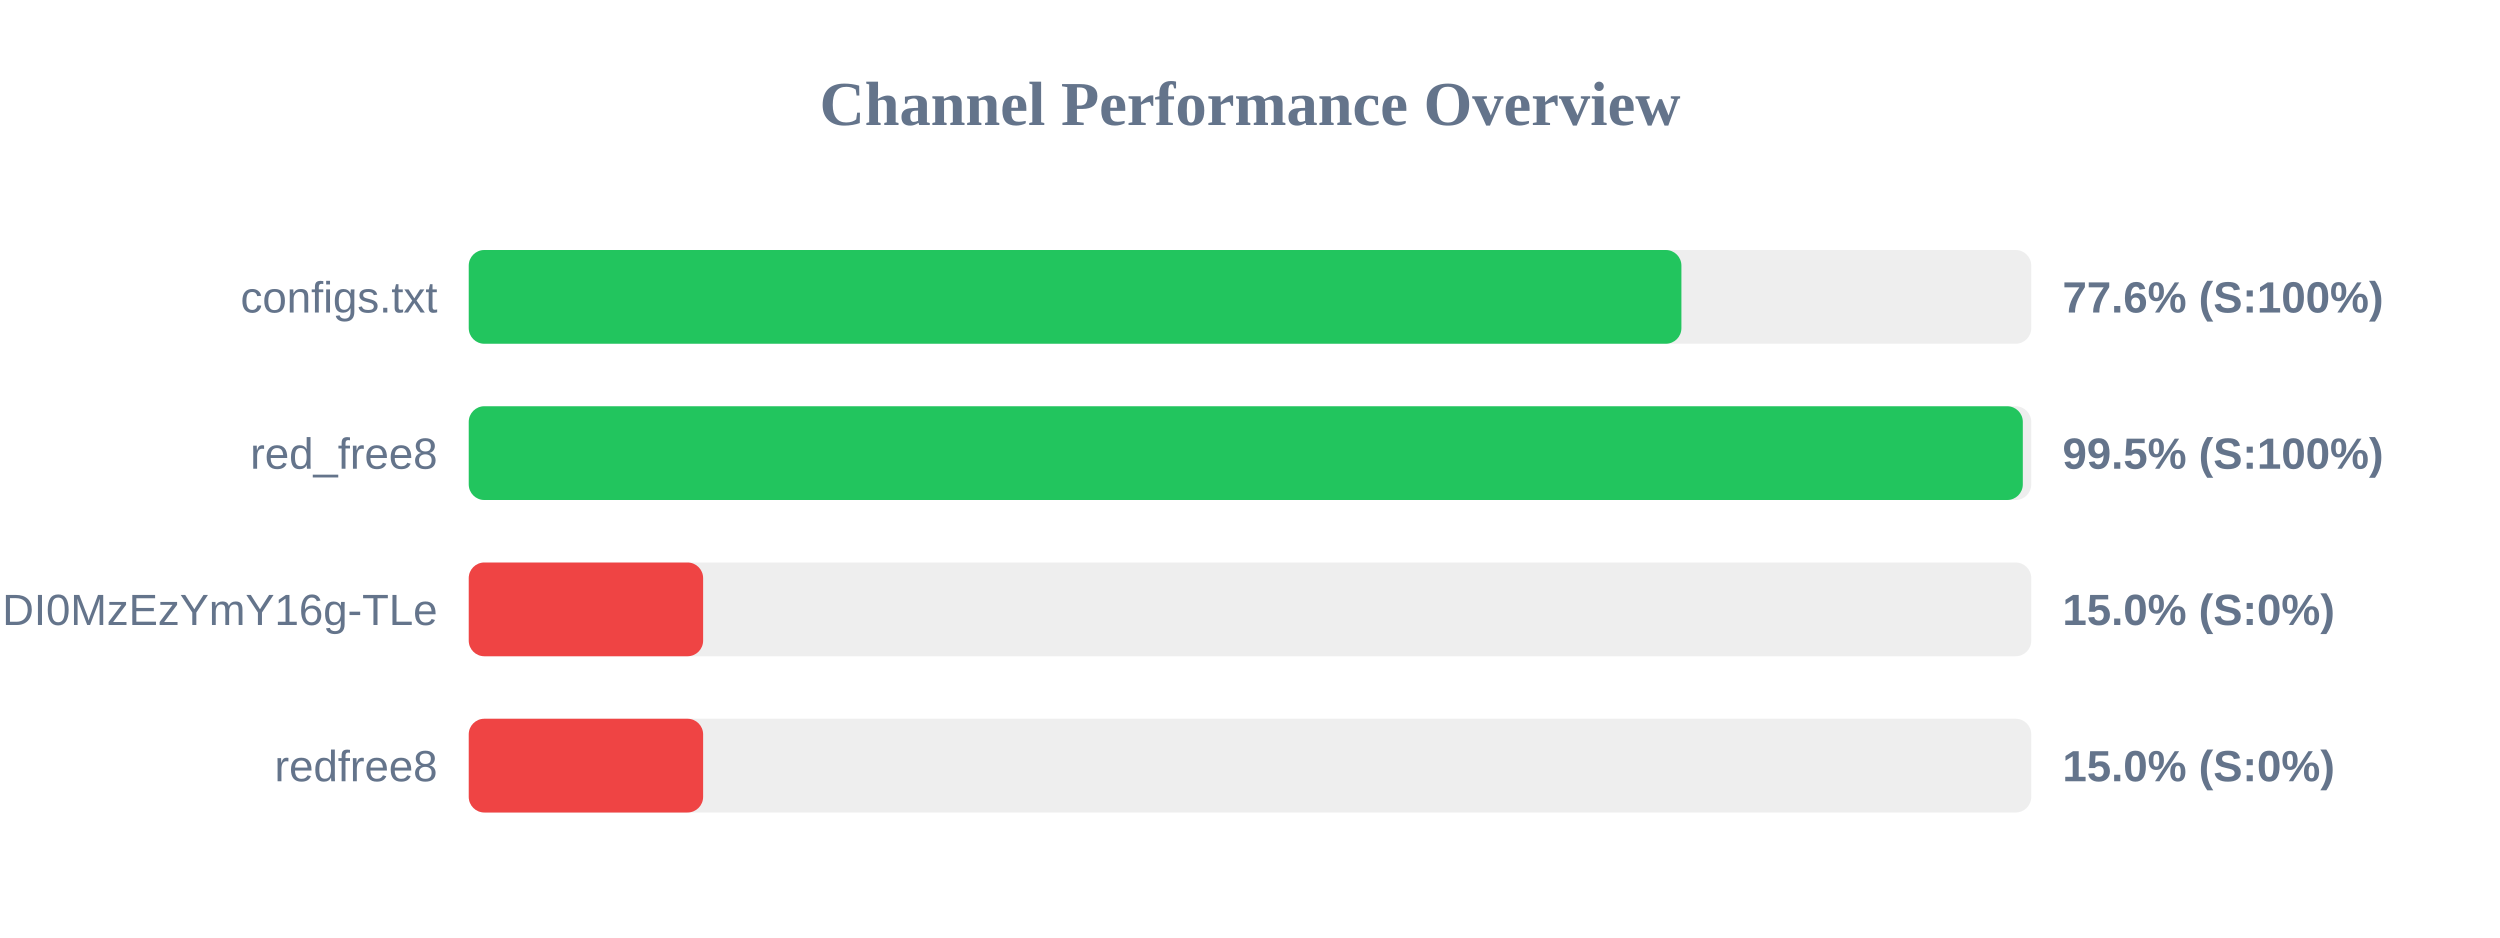
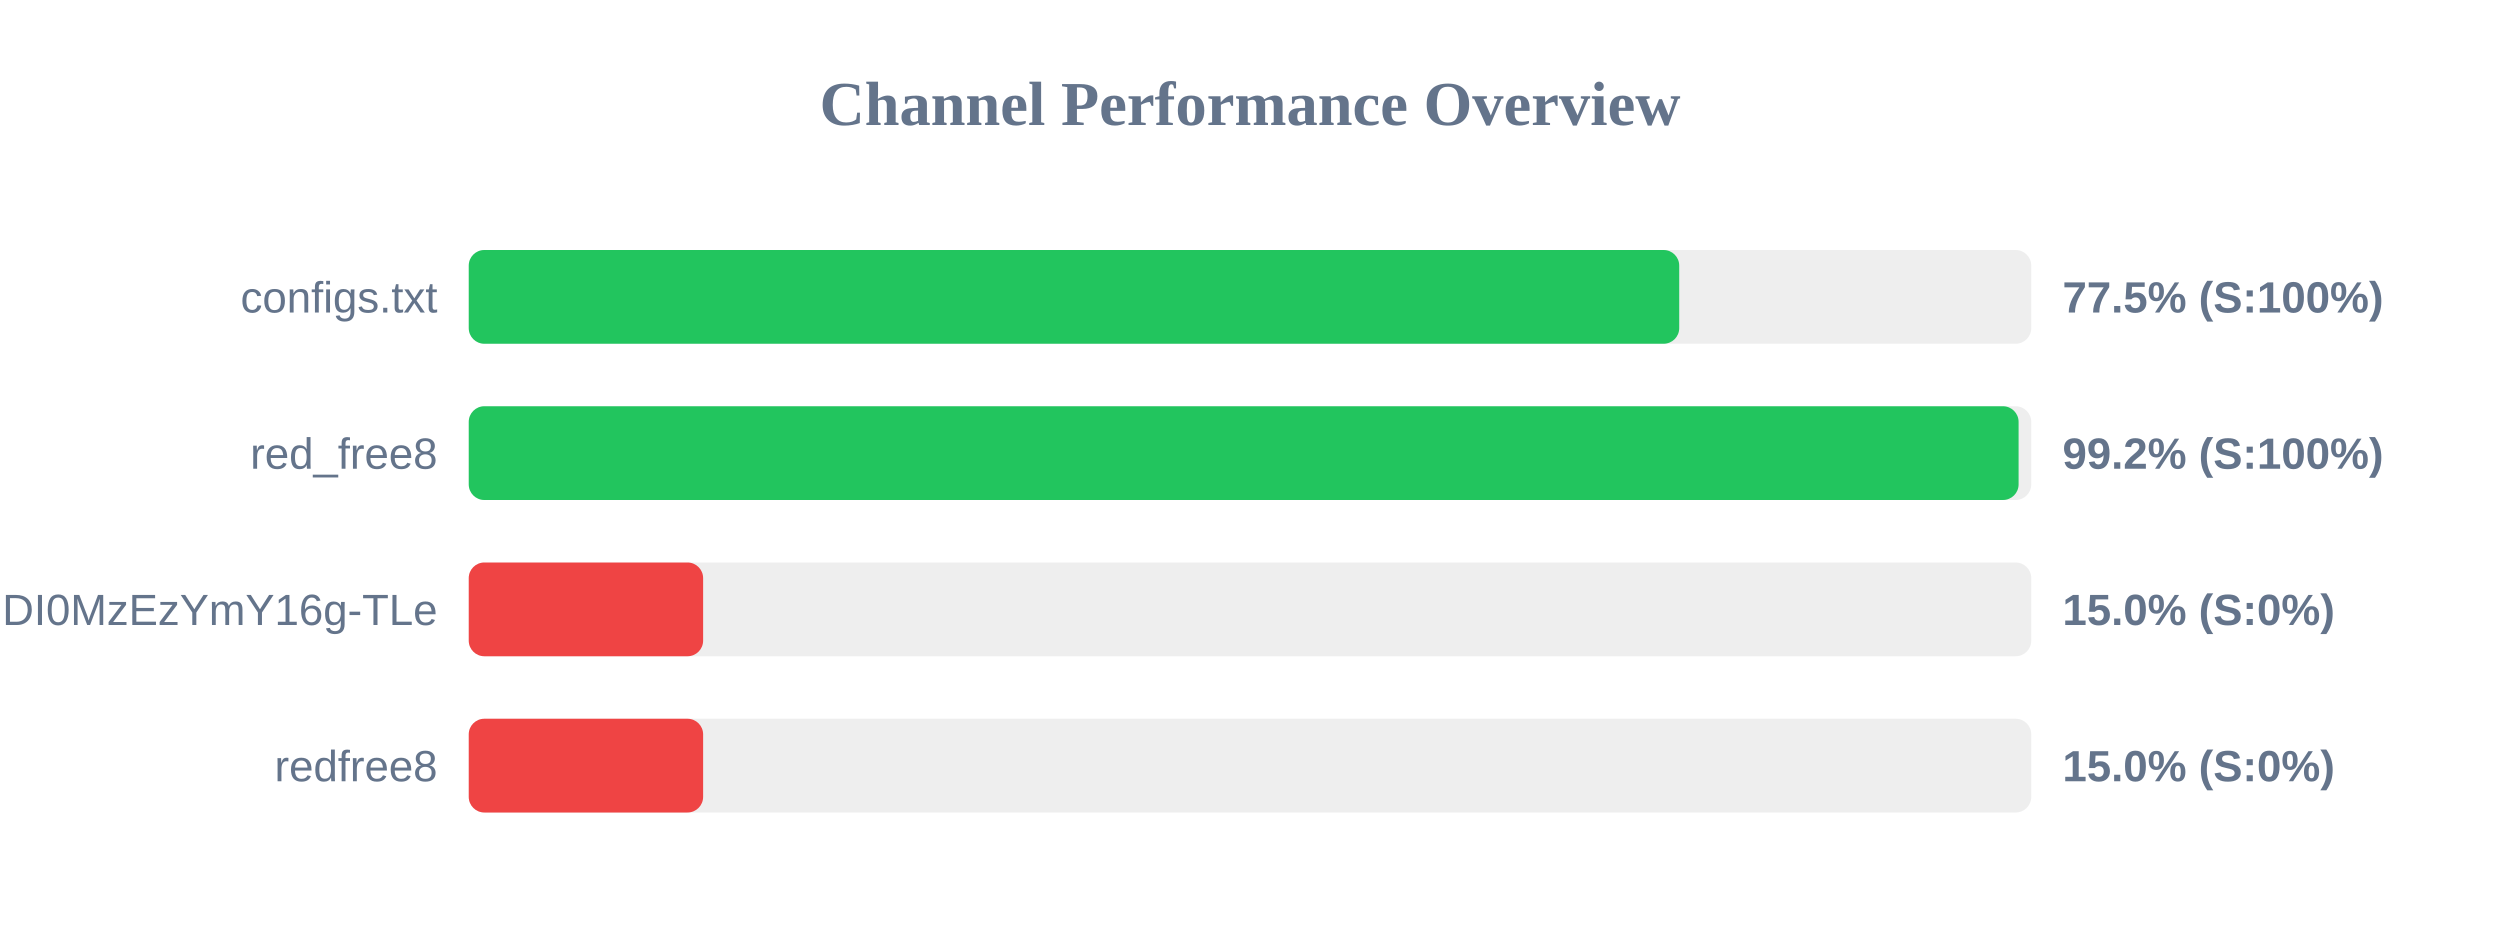
<svg xmlns="http://www.w3.org/2000/svg" width="800" height="300" version="1.1">
  <style>
        .row { font: 14px Arial; fill: #64748b; }
        .score { font: bold 14px Arial; fill: #64748b; }
    </style>
  <text x="400" y="40" text-anchor="middle" font-size="20px" font-weight="bold" fill="#64748b">Channel Performance Overview</text>
  <rect x="150" y="80" width="500" height="30" fill="#eee" rx="5" />
-   <rect x="150" y="80" width="388.05" height="30" fill="#22c55e" rx="5" />
+   <rect x="150" y="80" width="387.35" height="30" fill="#22c55e" rx="5" />
  <text x="140" y="100" text-anchor="end" class="row">configs.txt</text>
-   <text x="660" y="100" text-anchor="start" class="score">77.6% (S:100%)</text>
+   <text x="660" y="100" text-anchor="start" class="score">77.5% (S:100%)</text>
  <rect x="150" y="130" width="500" height="30" fill="#eee" rx="5" />
-   <rect x="150" y="130" width="497.3" height="30" fill="#22c55e" rx="5" />
+   <rect x="150" y="130" width="495.95" height="30" fill="#22c55e" rx="5" />
  <text x="140" y="150" text-anchor="end" class="row">red_free8</text>
-   <text x="660" y="150" text-anchor="start" class="score">99.5% (S:100%)</text>
+   <text x="660" y="150" text-anchor="start" class="score">99.2% (S:100%)</text>
  <rect x="150" y="180" width="500" height="30" fill="#eee" rx="5" />
  <rect x="150" y="180" width="75.0" height="30" fill="#ef4444" rx="5" />
  <text x="140" y="200" text-anchor="end" class="row">NjEzODY1NDgyOCwxNzQ1NDI0MzEzYmY16g-TLe</text>
  <text x="660" y="200" text-anchor="start" class="score">15.0% (S:0%)</text>
  <rect x="150" y="230" width="500" height="30" fill="#eee" rx="5" />
  <rect x="150" y="230" width="75.0" height="30" fill="#ef4444" rx="5" />
  <text x="140" y="250" text-anchor="end" class="row">redfree8</text>
  <text x="660" y="250" text-anchor="start" class="score">15.0% (S:0%)</text>
</svg>
